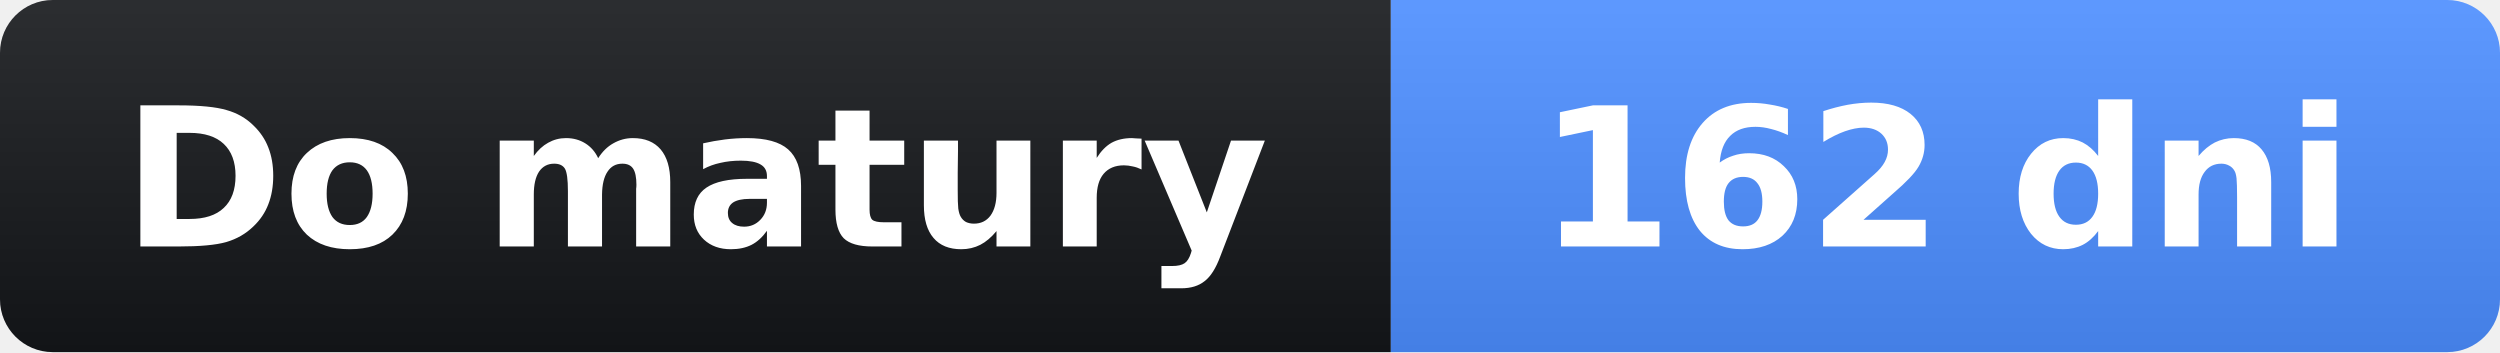
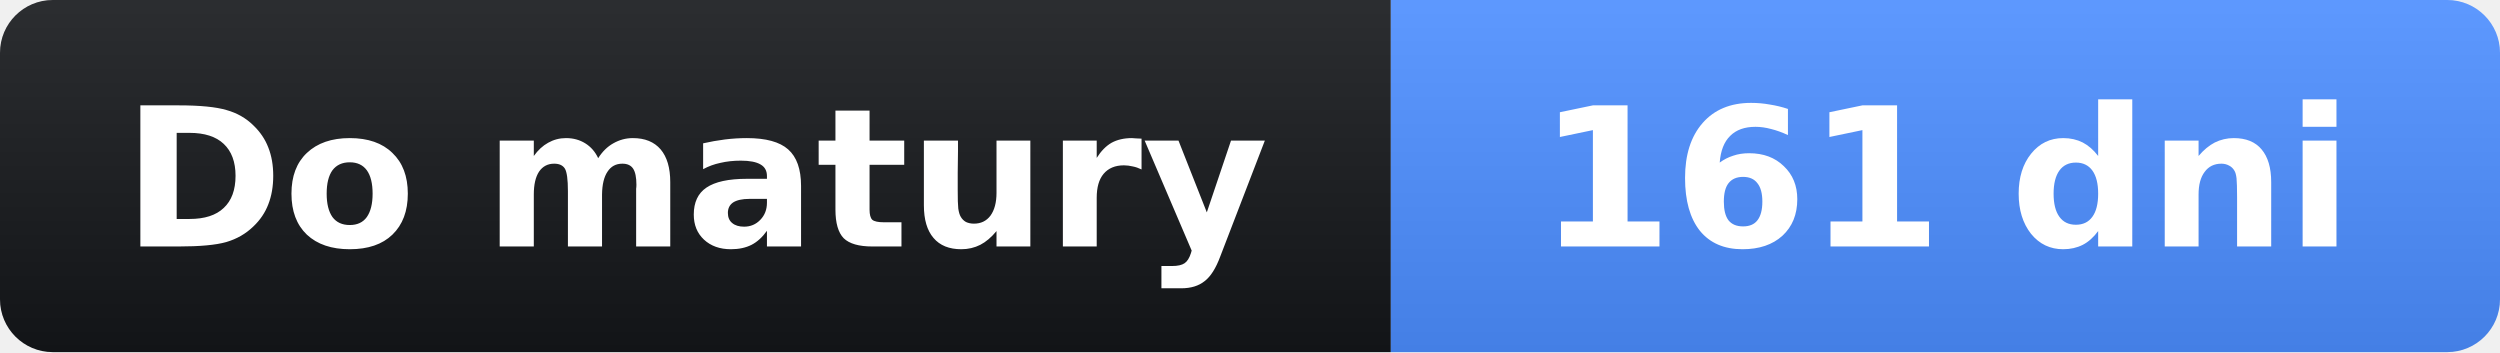
- <svg xmlns="http://www.w3.org/2000/svg" width="142" height="20" role="img" aria-label="Do matury: 162 dni">
+ <svg xmlns="http://www.w3.org/2000/svg" width="142" height="20" role="img" aria-label="Do matury: 161 dni">
  <linearGradient id="s" x2="0" y2="100%">
    <stop offset="0" stop-opacity=".1" stop-color="#fff" />
    <stop offset="1" stop-opacity=".1" />
  </linearGradient>
  <clipPath id="r">
    <rect width="142" height="20" rx="3" fill="#fff" />
  </clipPath>
  <g clip-path="url(#r)">
    <rect width="79" height="20" fill="#14161a" />
    <rect x="79" width="63" height="20" fill="#4c8dff" />
    <rect width="142" height="20" fill="url(#s)" />
  </g>
  <g fill="#fff" text-anchor="middle" font-family="Verdana,Geneva,DejaVu Sans,sans-serif" font-size="11">
    <text x="39.5" y="14" font-weight="bold">Do matury</text>
-     <text x="110.5" y="14" font-weight="bold">162 dni</text>
+     <text x="110.5" y="14" font-weight="bold">161 dni</text>
  </g>
</svg>
